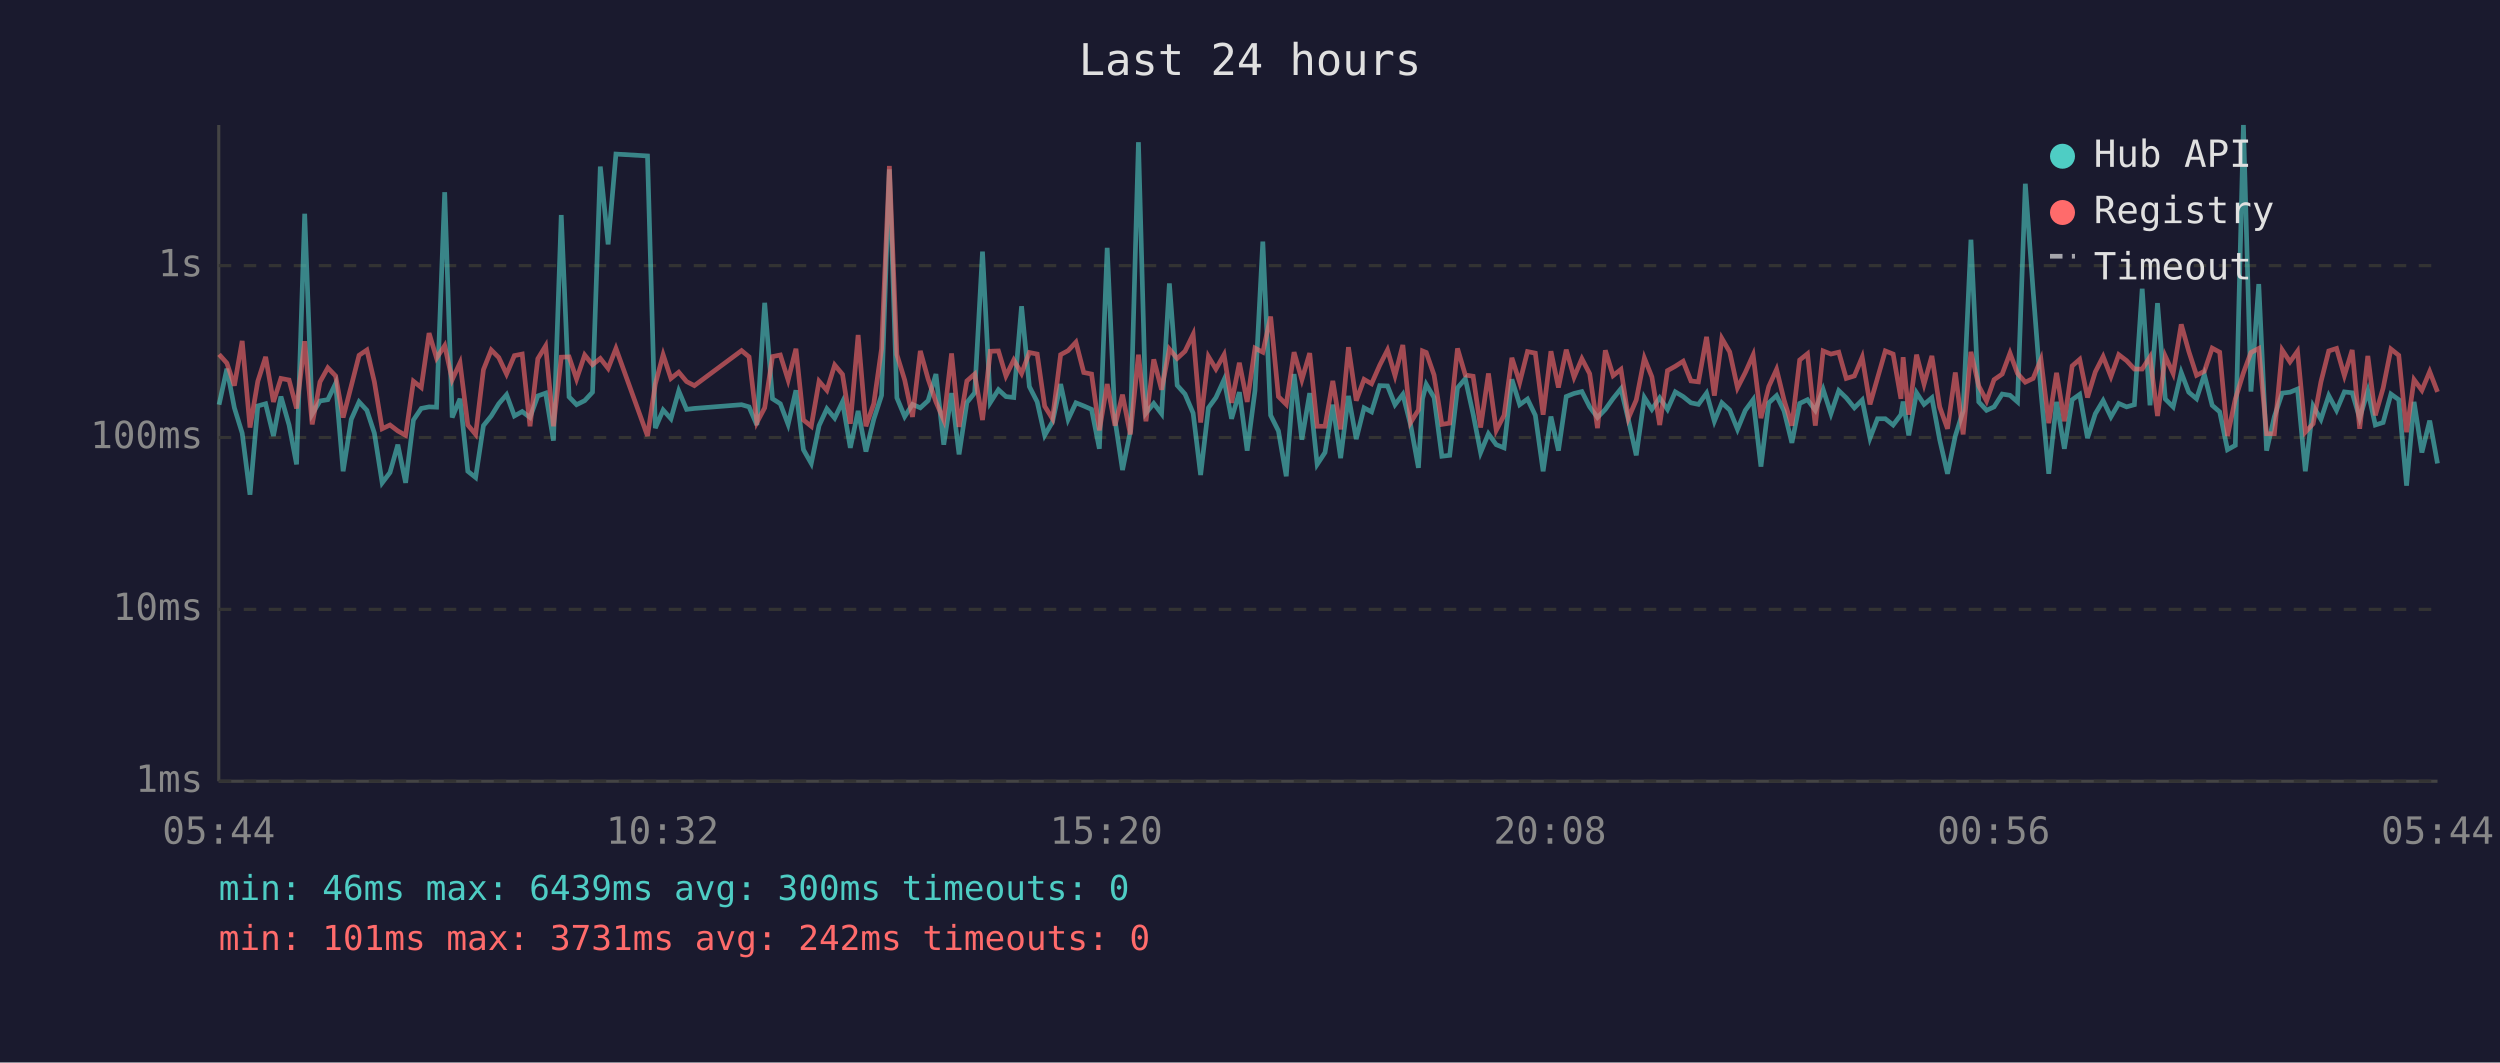
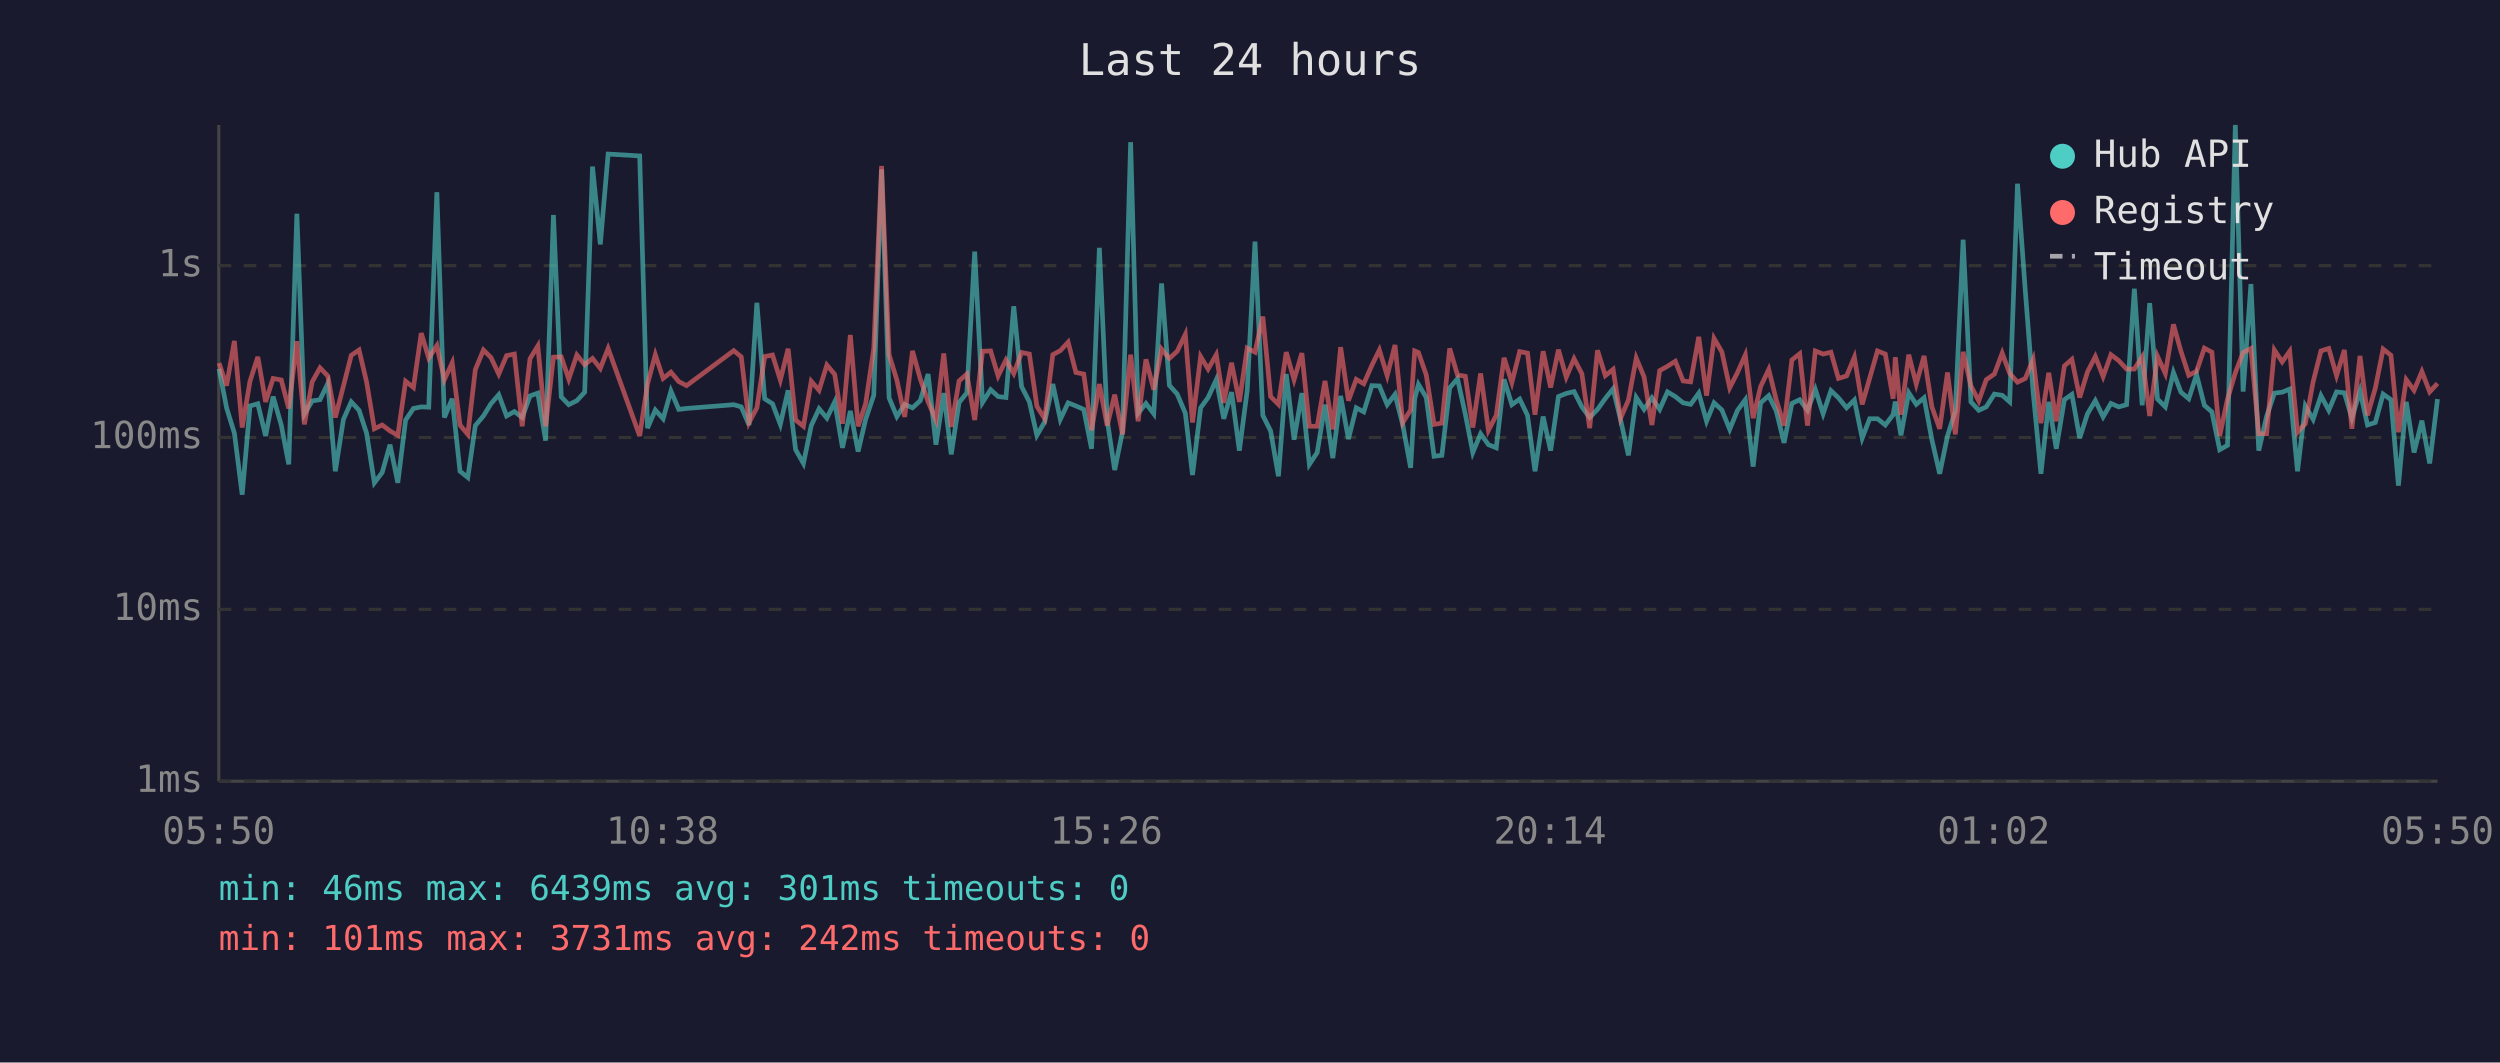
<svg xmlns="http://www.w3.org/2000/svg" viewBox="0 0 800 340" font-family="monospace" font-size="12">
  <rect width="800" height="340" fill="#1a1a2e" />
  <text x="400" y="24" fill="#e0e0e0" font-size="14" text-anchor="middle">Last 24 hours</text>
  <line x1="70" y1="40" x2="70" y2="250" stroke="#444" stroke-width="1" />
  <line x1="70" y1="250" x2="780" y2="250" stroke="#444" stroke-width="1" />
  <line x1="70" y1="250" x2="780" y2="250" stroke="#333" stroke-width="1" stroke-dasharray="4" />
  <text x="65" y="250" fill="#888" text-anchor="end" dominant-baseline="middle">1ms</text>
  <line x1="70" y1="195" x2="780" y2="195" stroke="#333" stroke-width="1" stroke-dasharray="4" />
  <text x="65" y="195" fill="#888" text-anchor="end" dominant-baseline="middle">10ms</text>
  <line x1="70" y1="140" x2="780" y2="140" stroke="#333" stroke-width="1" stroke-dasharray="4" />
  <text x="65" y="140" fill="#888" text-anchor="end" dominant-baseline="middle">100ms</text>
  <line x1="70" y1="85" x2="780" y2="85" stroke="#333" stroke-width="1" stroke-dasharray="4" />
  <text x="65" y="85" fill="#888" text-anchor="end" dominant-baseline="middle">1s</text>
-   <text x="70" y="270" fill="#888" text-anchor="middle">05:44</text>
-   <text x="212" y="270" fill="#888" text-anchor="middle">10:32</text>
-   <text x="354" y="270" fill="#888" text-anchor="middle">15:20</text>
-   <text x="496" y="270" fill="#888" text-anchor="middle">20:08</text>
-   <text x="638" y="270" fill="#888" text-anchor="middle">00:56</text>
-   <text x="780" y="270" fill="#888" text-anchor="middle">05:44</text>
-   <polyline points="70.1,129.5 72.6,118.0 75.0,130.5 77.5,138.6 80.0,158.3 82.5,129.9 85.0,129.2 87.5,139.5 89.9,126.9 92.5,136.0 94.9,148.6 97.5,68.4 99.9,132.5 102.4,128.3 104.9,127.9 107.4,122.7 109.8,150.8 112.4,134.2 114.9,128.6 117.4,131.3 119.8,138.6 122.3,154.5 124.8,151.2 127.3,142.3 129.8,154.5 132.3,134.4 134.8,130.7 137.3,130.2 139.7,130.3 142.3,61.5 144.7,133.6 147.2,127.6 149.7,150.8 152.2,152.8 154.7,136.2 157.2,133.1 159.6,129.2 162.1,126.3 164.6,133.1 167.1,131.7 169.6,133.6 172.1,126.7 174.6,125.8 177.1,141.0 179.6,68.8 182.1,127.0 184.5,129.5 187.1,128.2 189.6,125.5 192.1,53.3 194.6,78.2 197.1,49.3 207.2,49.9 209.7,137.0 212.2,131.2 214.7,134.0 217.2,125.1 219.7,131.0 222.2,130.7 237.3,129.5 239.7,130.2 242.2,136.0 244.7,96.9 247.2,127.6 249.7,129.2 252.2,135.8 254.7,124.9 257.1,143.9 259.6,148.3 262.1,136.2 264.6,130.8 267.1,133.8 269.6,128.6 272.1,143.3 274.6,131.5 277.1,144.5 279.6,134.2 282.1,126.5 284.6,54.2 287.0,127.3 289.5,133.3 292.0,129.4 294.5,130.5 297.0,128.2 299.5,119.7 302.0,142.3 304.5,125.8 306.9,145.4 309.4,128.8 311.9,125.7 314.4,80.5 316.9,128.8 319.5,124.7 321.9,126.9 324.4,127.2 326.9,98.0 329.4,123.7 331.9,128.6 334.3,139.3 336.8,135.0 339.4,122.9 341.8,134.2 344.3,128.9 346.8,129.9 349.3,131.0 351.8,143.6 354.3,79.3 356.8,134.4 359.2,150.4 361.7,138.1 364.3,45.5 366.7,132.2 369.2,129.1 371.7,132.4 374.2,90.7 376.7,123.3 379.2,126.1 381.8,132.2 384.2,152.0 386.7,130.5 389.1,127.2 391.7,121.5 394.1,134.0 396.6,125.5 399.1,144.2 401.6,125.0 404.1,77.3 406.6,132.9 409.1,137.9 411.6,152.4 414.1,119.7 416.6,140.7 419.1,125.8 421.5,148.6 424.0,144.8 426.5,129.5 429.0,146.6 431.5,126.7 434.0,140.5 436.5,130.5 438.9,131.8 441.5,123.4 444.0,123.5 446.4,129.5 448.9,126.2 451.4,136.0 453.9,149.7 455.2,127.6 456.4,123.0 458.9,127.2 461.4,146.0 463.9,145.7 466.4,124.1 468.9,121.2 471.4,132.5 473.8,144.8 476.3,138.8 478.8,142.3 481.3,143.3 483.8,121.4 486.3,129.5 488.8,127.7 491.3,132.9 493.8,150.8 496.3,133.3 498.7,144.2 501.2,126.9 503.7,125.9 506.2,125.3 508.7,130.2 511.2,133.6 513.7,131.0 516.2,127.5 518.7,124.4 521.1,134.4 523.6,145.7 526.2,127.2 528.6,131.0 531.1,127.3 533.6,131.0 536.1,125.4 538.6,126.9 541.1,128.9 543.5,129.4 546.1,125.8 548.6,134.8 551.0,128.9 553.5,131.2 556.0,137.4 558.5,131.3 561.0,127.9 563.5,149.3 566.0,128.9 568.5,126.6 570.9,131.5 573.4,141.7 575.9,129.1 578.4,127.9 580.9,131.3 583.4,124.6 585.9,132.4 588.4,125.0 590.8,127.3 593.4,130.5 595.9,128.0 598.4,140.2 600.8,134.0 603.3,134.0 605.8,136.0 608.3,132.7 609.0,128.5 610.8,139.3 613.3,125.7 615.7,129.4 618.2,127.3 620.7,140.7 623.2,151.6 625.7,139.5 628.2,131.5 630.7,76.7 633.2,128.6 635.7,131.3 638.1,130.2 640.7,126.1 643.2,126.5 645.6,128.6 648.1,58.8 650.6,93.1 653.1,125.4 655.6,151.6 658.1,128.6 660.6,143.6 663.1,127.9 665.5,126.2 668.0,140.2 670.5,132.4 673.0,128.2 675.5,133.4 678.0,129.1 680.5,130.2 683.0,129.5 685.5,92.4 688.0,129.7 690.4,97.0 692.9,127.7 695.4,130.2 698.0,119.2 700.4,125.5 702.9,127.6 705.4,119.9 707.9,129.7 710.3,131.8 712.8,143.9 715.3,142.5 717.9,40.0 720.3,125.3 722.8,90.9 725.3,144.2 727.8,133.3 730.3,125.8 732.8,125.5 735.2,124.5 737.7,150.8 740.2,129.9 742.7,134.2 745.2,126.6 747.7,131.3 750.2,125.4 752.7,125.7 755.1,133.8 757.7,125.1 760.1,136.0 762.6,135.2 765.1,126.1 767.6,127.9 770.1,155.4 772.5,128.6 775.0,144.8 777.5,134.6 780.0,148.3" fill="none" stroke="#4ecdc4" stroke-width="1.5" opacity="0.6" />
-   <polyline points="70.1,113.4 72.6,116.2 75.0,123.4 77.5,109.1 80.0,136.8 82.5,122.0 85.0,114.2 87.5,128.6 89.9,121.1 92.5,121.6 94.9,130.7 97.5,109.2 99.9,135.8 102.4,122.2 104.9,117.7 107.4,120.3 109.8,133.6 112.4,123.5 114.9,113.7 117.4,112.0 119.8,122.2 122.3,137.2 124.8,136.0 127.3,137.9 129.8,139.3 132.3,122.0 134.8,124.0 137.3,106.6 139.7,114.6 142.3,110.6 144.7,121.5 147.2,116.1 149.7,136.0 152.2,139.0 154.7,118.3 157.2,112.0 159.6,114.4 162.1,119.7 164.6,113.8 167.1,113.3 169.6,136.4 172.1,114.8 174.6,110.7 177.1,136.4 179.6,114.3 182.1,114.2 184.5,121.3 187.1,113.6 189.6,116.7 192.1,114.7 194.6,117.9 197.1,111.5 207.2,139.5 209.7,122.9 212.2,113.5 214.7,121.1 217.2,119.1 219.7,122.1 222.2,123.4 237.3,112.2 239.7,114.2 242.2,135.2 244.7,130.5 247.2,114.1 249.7,113.6 252.2,121.6 254.7,111.6 257.1,134.4 259.6,136.4 262.1,122.0 264.6,124.9 267.1,116.8 269.6,119.8 272.1,135.6 274.6,107.2 277.1,136.4 279.6,129.2 282.1,111.6 284.6,53.1 287.0,113.5 289.5,121.6 292.0,133.4 294.5,112.3 297.0,121.3 299.5,128.6 302.0,134.4 304.5,113.1 306.9,136.6 309.4,121.9 311.9,119.7 314.4,134.4 316.9,112.4 319.5,112.3 321.9,120.3 324.4,115.2 326.9,119.5 329.4,112.8 331.9,113.3 334.3,130.0 336.8,134.0 339.4,113.5 341.8,112.2 344.3,109.5 346.8,119.2 349.3,119.7 351.8,137.7 354.3,122.9 356.8,136.2 359.2,126.3 361.7,139.0 364.3,113.5 366.7,134.8 369.2,115.0 371.7,124.7 374.2,111.7 376.7,114.7 379.2,112.4 381.8,107.0 384.2,135.2 386.7,114.1 389.1,118.1 391.7,113.5 394.1,128.9 396.6,116.1 399.1,128.6 401.6,111.4 404.1,112.7 406.6,101.3 409.1,126.9 411.6,129.4 414.1,112.7 416.6,121.5 419.1,113.0 421.5,136.4 424.0,136.4 426.5,121.9 429.0,137.4 431.5,111.1 434.0,128.2 436.5,121.4 438.9,122.8 441.5,116.9 444.0,112.0 446.4,120.2 448.9,110.4 451.4,135.2 453.9,131.2 455.2,112.3 456.4,112.8 458.9,120.0 461.4,135.8 463.9,135.4 466.4,111.5 468.9,120.0 471.4,120.4 473.8,136.8 476.3,119.5 478.8,137.7 481.3,132.9 483.8,114.5 486.3,122.4 488.8,112.5 491.3,113.0 493.8,132.7 496.3,112.4 498.7,124.0 501.2,111.9 503.7,120.7 506.2,114.8 508.7,119.6 511.2,137.0 513.7,112.1 516.2,120.2 518.7,118.2 521.1,133.8 523.6,128.0 526.2,114.6 528.6,120.6 531.1,136.0 533.6,118.6 536.1,117.2 538.6,115.6 541.1,121.9 543.5,122.2 546.1,107.8 548.6,126.6 551.0,108.3 553.5,112.6 556.0,124.1 558.5,119.2 561.0,113.6 563.5,133.8 566.0,123.7 568.5,118.2 570.9,128.0 573.4,136.2 575.9,115.2 578.4,113.2 580.9,136.2 583.4,112.3 585.9,113.3 588.4,112.7 590.8,121.1 593.4,120.3 595.9,114.3 598.4,129.4 600.8,121.0 603.3,112.3 605.8,113.3 608.3,127.6 609.0,114.3 610.8,132.7 613.3,113.5 615.7,122.9 618.2,113.9 620.7,130.2 623.2,137.2 625.7,119.2 628.2,139.0 630.7,112.6 633.2,123.5 635.7,128.3 638.1,121.5 640.7,119.7 643.2,113.0 645.6,119.5 648.1,122.3 650.6,121.1 653.1,115.0 655.6,135.4 658.1,119.3 660.6,134.8 663.1,117.1 665.5,115.0 668.0,127.2 670.5,119.0 673.0,114.1 675.5,120.5 678.0,113.5 680.5,115.4 683.0,118.1 685.5,118.1 688.0,114.2 690.4,133.1 692.9,114.0 695.4,119.5 698.0,103.8 700.4,112.4 702.9,120.1 705.4,118.8 707.9,111.4 710.3,112.7 712.8,139.5 715.3,127.7 717.9,119.3 720.3,112.8 722.8,111.5 725.3,138.8 727.8,138.8 730.3,112.0 732.8,115.8 735.2,112.4 737.7,138.3 740.2,135.6 742.7,122.2 745.2,112.3 747.7,111.5 750.2,120.2 752.7,112.0 755.1,137.2 757.7,113.9 760.1,132.9 762.6,124.2 765.1,111.7 767.6,113.7 770.1,138.3 772.5,121.5 775.0,124.9 777.5,118.9 780.0,125.4" fill="none" stroke="#ff6b6b" stroke-width="1.5" opacity="0.6" />
+   <text x="70" y="270" fill="#888" text-anchor="middle">05:50</text>
+   <text x="212" y="270" fill="#888" text-anchor="middle">10:38</text>
+   <text x="354" y="270" fill="#888" text-anchor="middle">15:26</text>
+   <text x="496" y="270" fill="#888" text-anchor="middle">20:14</text>
+   <text x="638" y="270" fill="#888" text-anchor="middle">01:02</text>
+   <text x="780" y="270" fill="#888" text-anchor="middle">05:50</text>
+   <polyline points="70.1,118.0 72.5,130.5 75.0,138.6 77.5,158.3 80.0,129.9 82.5,129.2 85.0,139.5 87.4,126.9 90.0,136.0 92.4,148.6 95.0,68.4 97.4,132.5 99.9,128.3 102.4,127.9 104.9,122.7 107.3,150.8 109.9,134.2 112.4,128.6 114.9,131.3 117.3,138.6 119.8,154.5 122.3,151.2 124.8,142.3 127.3,154.5 129.8,134.4 132.3,130.7 134.8,130.2 137.2,130.3 139.8,61.5 142.2,133.6 144.7,127.6 147.2,150.8 149.7,152.8 152.1,136.2 154.7,133.1 157.1,129.2 159.6,126.3 162.1,133.1 164.6,131.7 167.1,133.6 169.6,126.7 172.1,125.8 174.6,141.0 177.1,68.8 179.6,127.0 182.0,129.5 184.6,128.2 187.1,125.5 189.6,53.3 192.1,78.2 194.6,49.3 204.7,49.9 207.2,137.0 209.7,131.2 212.2,134.0 214.7,125.1 217.2,131.0 219.7,130.7 234.8,129.5 237.2,130.2 239.7,136.0 242.2,96.9 244.7,127.6 247.2,129.2 249.7,135.8 252.2,124.9 254.6,143.9 257.1,148.3 259.6,136.2 262.1,130.8 264.6,133.8 267.1,128.6 269.6,143.3 272.1,131.5 274.6,144.5 277.0,134.2 279.6,126.5 282.1,54.2 284.5,127.3 287.0,133.3 289.5,129.4 292.0,130.5 294.5,128.2 297.0,119.7 299.5,142.3 302.0,125.8 304.4,145.4 306.9,128.8 309.4,125.7 311.9,80.5 314.4,128.8 317.0,124.7 319.4,126.9 321.9,127.2 324.4,98.0 326.9,123.7 329.4,128.6 331.8,139.3 334.3,135.0 336.9,122.9 339.3,134.2 341.8,128.9 344.3,129.9 346.8,131.0 349.3,143.6 351.8,79.3 354.3,134.4 356.7,150.4 359.2,138.1 361.8,45.5 364.2,132.2 366.7,129.1 369.2,132.4 371.7,90.7 374.2,123.3 376.7,126.1 379.3,132.2 381.6,152.0 384.2,130.5 386.6,127.2 389.2,121.5 391.6,134.0 394.1,125.5 396.6,144.2 399.1,125.0 401.6,77.3 404.1,132.9 406.6,137.9 409.1,152.4 411.6,119.7 414.1,140.7 416.6,125.8 419.0,148.6 421.5,144.8 424.0,129.5 426.5,146.6 429.0,126.7 431.5,140.5 434.0,130.5 436.4,131.8 439.0,123.4 441.4,123.5 443.9,129.5 446.4,126.2 448.9,136.0 451.4,149.7 452.7,127.6 453.9,123.0 456.4,127.2 458.9,146.0 461.4,145.7 463.9,124.1 466.4,121.2 468.9,132.5 471.3,144.8 473.8,138.8 476.3,142.3 478.8,143.3 481.3,121.4 483.8,129.5 486.3,127.7 488.8,132.9 491.2,150.8 493.8,133.3 496.2,144.2 498.7,126.9 501.2,125.9 503.7,125.3 506.2,130.2 508.7,133.6 511.2,131.0 513.7,127.5 516.2,124.4 518.6,134.4 521.1,145.7 523.6,127.2 526.1,131.0 528.6,127.3 531.1,131.0 533.6,125.4 536.1,126.9 538.6,128.9 541.0,129.4 543.6,125.8 546.1,134.8 548.5,128.9 551.0,131.2 553.5,137.4 556.0,131.3 558.5,127.9 561.0,149.3 563.4,128.9 566.0,126.6 568.4,131.5 570.9,141.7 573.4,129.1 575.9,127.9 578.4,131.3 580.9,124.6 583.4,132.4 585.9,125.0 588.3,127.3 590.9,130.5 593.4,128.0 595.9,140.2 598.3,134.0 600.8,134.0 603.3,136.0 605.8,132.7 606.5,128.5 608.3,139.3 610.8,125.7 613.2,129.4 615.7,127.3 618.2,140.7 620.7,151.6 623.2,139.5 625.7,131.5 628.2,76.7 630.7,128.6 633.2,131.3 635.6,130.2 638.2,126.1 640.7,126.5 643.1,128.6 645.6,58.8 648.1,93.1 650.6,125.4 653.1,151.6 655.6,128.6 658.0,143.6 660.6,127.9 663.0,126.2 665.5,140.2 668.0,132.4 670.5,128.2 673.0,133.4 675.5,129.1 678.0,130.2 680.5,129.5 683.0,92.4 685.5,129.7 687.9,97.0 690.4,127.7 692.9,130.2 695.5,119.2 697.9,125.5 700.4,127.6 702.9,119.9 705.4,129.7 707.8,131.8 710.3,143.9 712.8,142.5 715.3,40.0 717.8,125.3 720.3,90.9 722.8,144.2 725.3,133.3 727.8,125.8 730.3,125.5 732.7,124.5 735.2,150.8 737.7,129.9 740.2,134.2 742.7,126.6 745.2,131.3 747.7,125.4 750.2,125.7 752.6,133.8 755.2,125.1 757.6,136.0 760.1,135.2 762.6,126.1 765.1,127.9 767.5,155.4 770.0,128.6 772.5,144.8 775.0,134.6 777.5,148.3 780.0,127.7" fill="none" stroke="#4ecdc4" stroke-width="1.5" opacity="0.6" />
+   <polyline points="70.1,116.2 72.5,123.4 75.0,109.1 77.5,136.8 80.0,122.0 82.5,114.2 85.0,128.6 87.4,121.1 90.0,121.6 92.4,130.7 95.0,109.2 97.4,135.8 99.9,122.2 102.4,117.7 104.9,120.3 107.3,133.6 109.9,123.5 112.4,113.7 114.9,112.0 117.3,122.2 119.8,137.2 122.3,136.0 124.8,137.9 127.3,139.3 129.8,122.0 132.3,124.0 134.8,106.6 137.2,114.6 139.8,110.6 142.2,121.5 144.7,116.1 147.2,136.0 149.7,139.0 152.1,118.3 154.7,112.0 157.1,114.4 159.6,119.7 162.1,113.8 164.6,113.3 167.1,136.4 169.6,114.8 172.1,110.7 174.6,136.4 177.1,114.3 179.6,114.2 182.0,121.3 184.6,113.6 187.1,116.7 189.6,114.7 192.1,117.9 194.6,111.5 204.7,139.5 207.2,122.9 209.7,113.5 212.2,121.1 214.7,119.1 217.2,122.1 219.7,123.4 234.8,112.2 237.2,114.2 239.7,135.2 242.2,130.5 244.7,114.1 247.2,113.6 249.7,121.6 252.2,111.6 254.6,134.4 257.1,136.4 259.6,122.0 262.1,124.9 264.6,116.8 267.1,119.8 269.6,135.6 272.1,107.2 274.6,136.4 277.0,129.2 279.6,111.6 282.1,53.1 284.5,113.5 287.0,121.6 289.5,133.4 292.0,112.3 294.5,121.3 297.0,128.6 299.5,134.4 302.0,113.1 304.4,136.6 306.9,121.9 309.4,119.7 311.9,134.4 314.4,112.4 317.0,112.3 319.4,120.3 321.9,115.2 324.4,119.5 326.9,112.8 329.4,113.3 331.8,130.0 334.3,134.0 336.9,113.5 339.3,112.2 341.8,109.5 344.3,119.2 346.8,119.7 349.3,137.7 351.8,122.9 354.3,136.2 356.7,126.3 359.2,139.0 361.8,113.5 364.2,134.8 366.7,115.0 369.2,124.7 371.7,111.7 374.2,114.7 376.7,112.4 379.3,107.0 381.6,135.2 384.2,114.1 386.6,118.1 389.2,113.5 391.6,128.9 394.1,116.1 396.6,128.6 399.1,111.4 401.6,112.7 404.1,101.3 406.6,126.9 409.1,129.4 411.6,112.7 414.1,121.5 416.6,113.0 419.0,136.4 421.5,136.4 424.0,121.9 426.5,137.4 429.0,111.1 431.5,128.2 434.0,121.4 436.4,122.8 439.0,116.9 441.4,112.0 443.9,120.2 446.4,110.4 448.9,135.2 451.4,131.2 452.7,112.3 453.9,112.8 456.4,120.0 458.9,135.8 461.4,135.4 463.9,111.5 466.4,120.0 468.9,120.4 471.3,136.8 473.8,119.5 476.3,137.7 478.8,132.9 481.3,114.5 483.8,122.4 486.3,112.5 488.8,113.0 491.2,132.7 493.8,112.4 496.2,124.0 498.7,111.9 501.2,120.7 503.7,114.8 506.2,119.6 508.7,137.0 511.2,112.1 513.7,120.2 516.2,118.2 518.6,133.8 521.1,128.0 523.6,114.6 526.1,120.6 528.6,136.0 531.1,118.6 533.6,117.2 536.1,115.6 538.6,121.9 541.0,122.2 543.6,107.8 546.1,126.6 548.5,108.3 551.0,112.6 553.5,124.1 556.0,119.2 558.5,113.6 561.0,133.8 563.4,123.7 566.0,118.2 568.4,128.0 570.9,136.2 573.4,115.2 575.9,113.2 578.4,136.2 580.9,112.3 583.4,113.3 585.9,112.7 588.3,121.1 590.9,120.3 593.4,114.3 595.9,129.4 598.3,121.0 600.8,112.3 603.3,113.3 605.8,127.6 606.5,114.3 608.3,132.7 610.8,113.5 613.2,122.9 615.7,113.9 618.2,130.2 620.7,137.2 623.2,119.2 625.7,139.0 628.2,112.6 630.7,123.5 633.2,128.3 635.6,121.5 638.2,119.7 640.7,113.0 643.1,119.5 645.6,122.3 648.1,121.1 650.6,115.0 653.1,135.4 655.6,119.3 658.0,134.8 660.6,117.1 663.0,115.0 665.5,127.2 668.0,119.0 670.5,114.1 673.0,120.5 675.5,113.5 678.0,115.4 680.5,118.1 683.0,118.1 685.5,114.2 687.9,133.1 690.4,114.0 692.9,119.5 695.5,103.8 697.9,112.4 700.4,120.1 702.9,118.8 705.4,111.4 707.8,112.7 710.3,139.5 712.8,127.7 715.3,119.3 717.8,112.8 720.3,111.5 722.8,138.8 725.3,138.8 727.8,112.0 730.3,115.8 732.7,112.4 735.2,138.3 737.7,135.6 740.2,122.2 742.7,112.3 745.2,111.5 747.7,120.2 750.2,112.0 752.6,137.2 755.2,113.9 757.6,132.9 760.1,124.2 762.6,111.7 765.1,113.7 767.5,138.3 770.0,121.5 772.5,124.9 775.0,118.9 777.5,125.4 780.0,122.7" fill="none" stroke="#ff6b6b" stroke-width="1.5" opacity="0.6" />
  <circle cx="660" cy="50" r="4" fill="#4ecdc4" />
  <text x="670" y="50" fill="#e0e0e0" dominant-baseline="middle">Hub API</text>
  <circle cx="660" cy="68" r="4" fill="#ff6b6b" />
  <text x="670" y="68" fill="#e0e0e0" dominant-baseline="middle">Registry</text>
  <line x1="656" y1="82" x2="664" y2="82" stroke="#e0e0e0" stroke-width="1.5" stroke-dasharray="4,3" opacity="0.7" />
  <text x="670" y="86" fill="#e0e0e0" dominant-baseline="middle">Timeout</text>
-   <text x="70" y="288" fill="#4ecdc4" font-size="11">min: 46ms  max: 6439ms  avg: 300ms  timeouts: 0</text>
+   <text x="70" y="288" fill="#4ecdc4" font-size="11">min: 46ms  max: 6439ms  avg: 301ms  timeouts: 0</text>
  <text x="70" y="304" fill="#ff6b6b" font-size="11">min: 101ms  max: 3731ms  avg: 242ms  timeouts: 0</text>
</svg>
